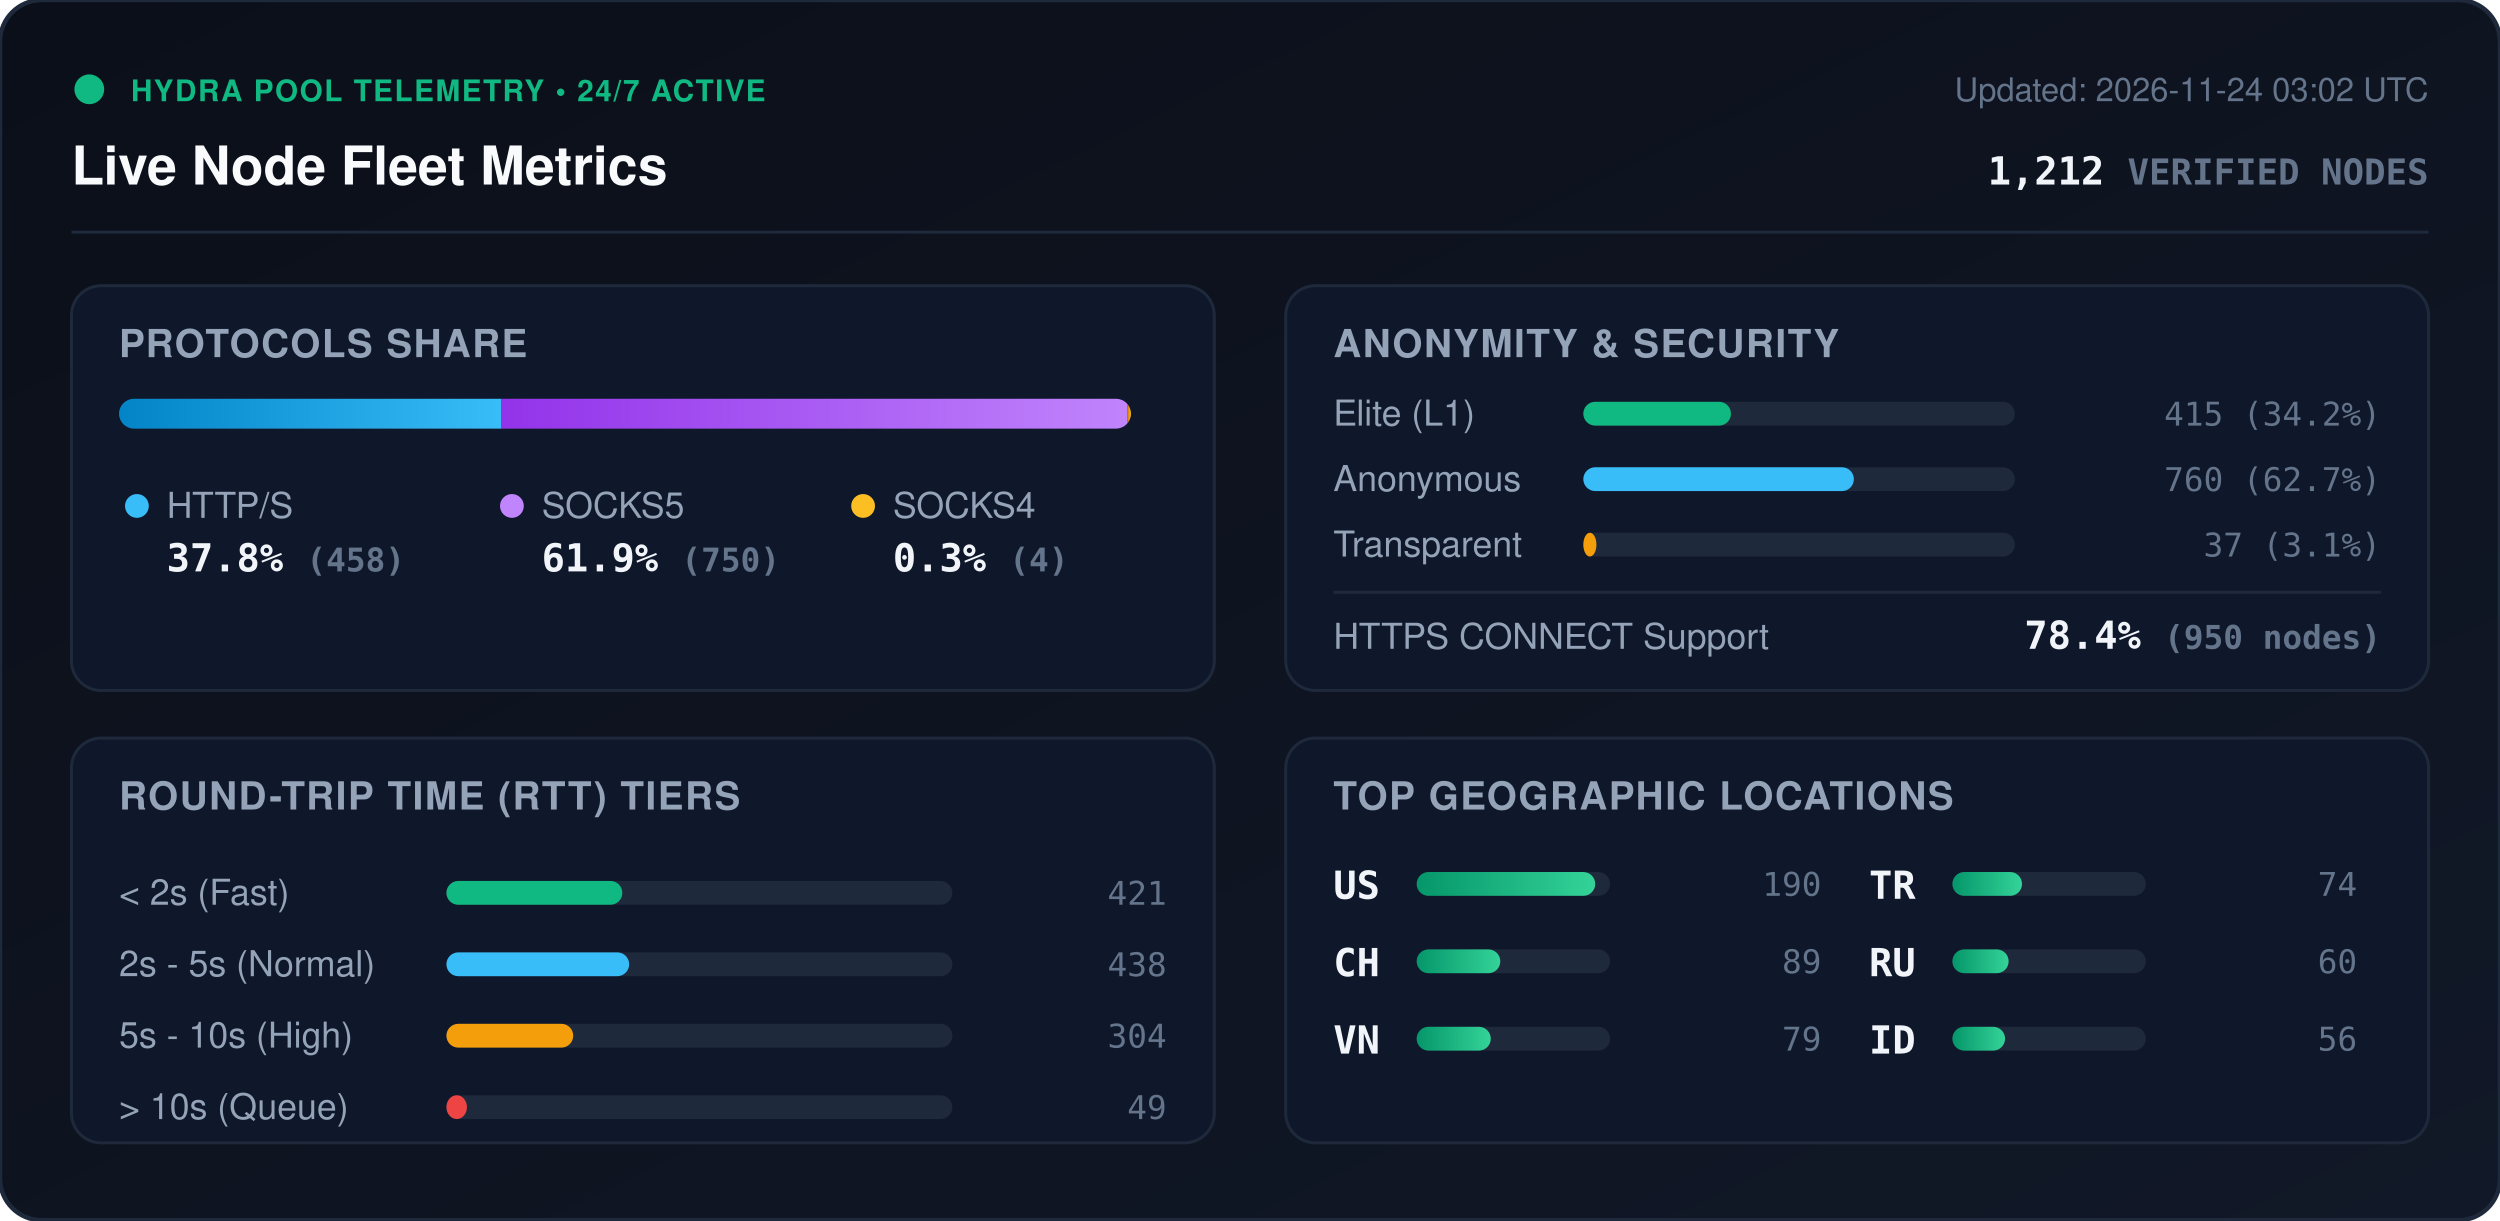
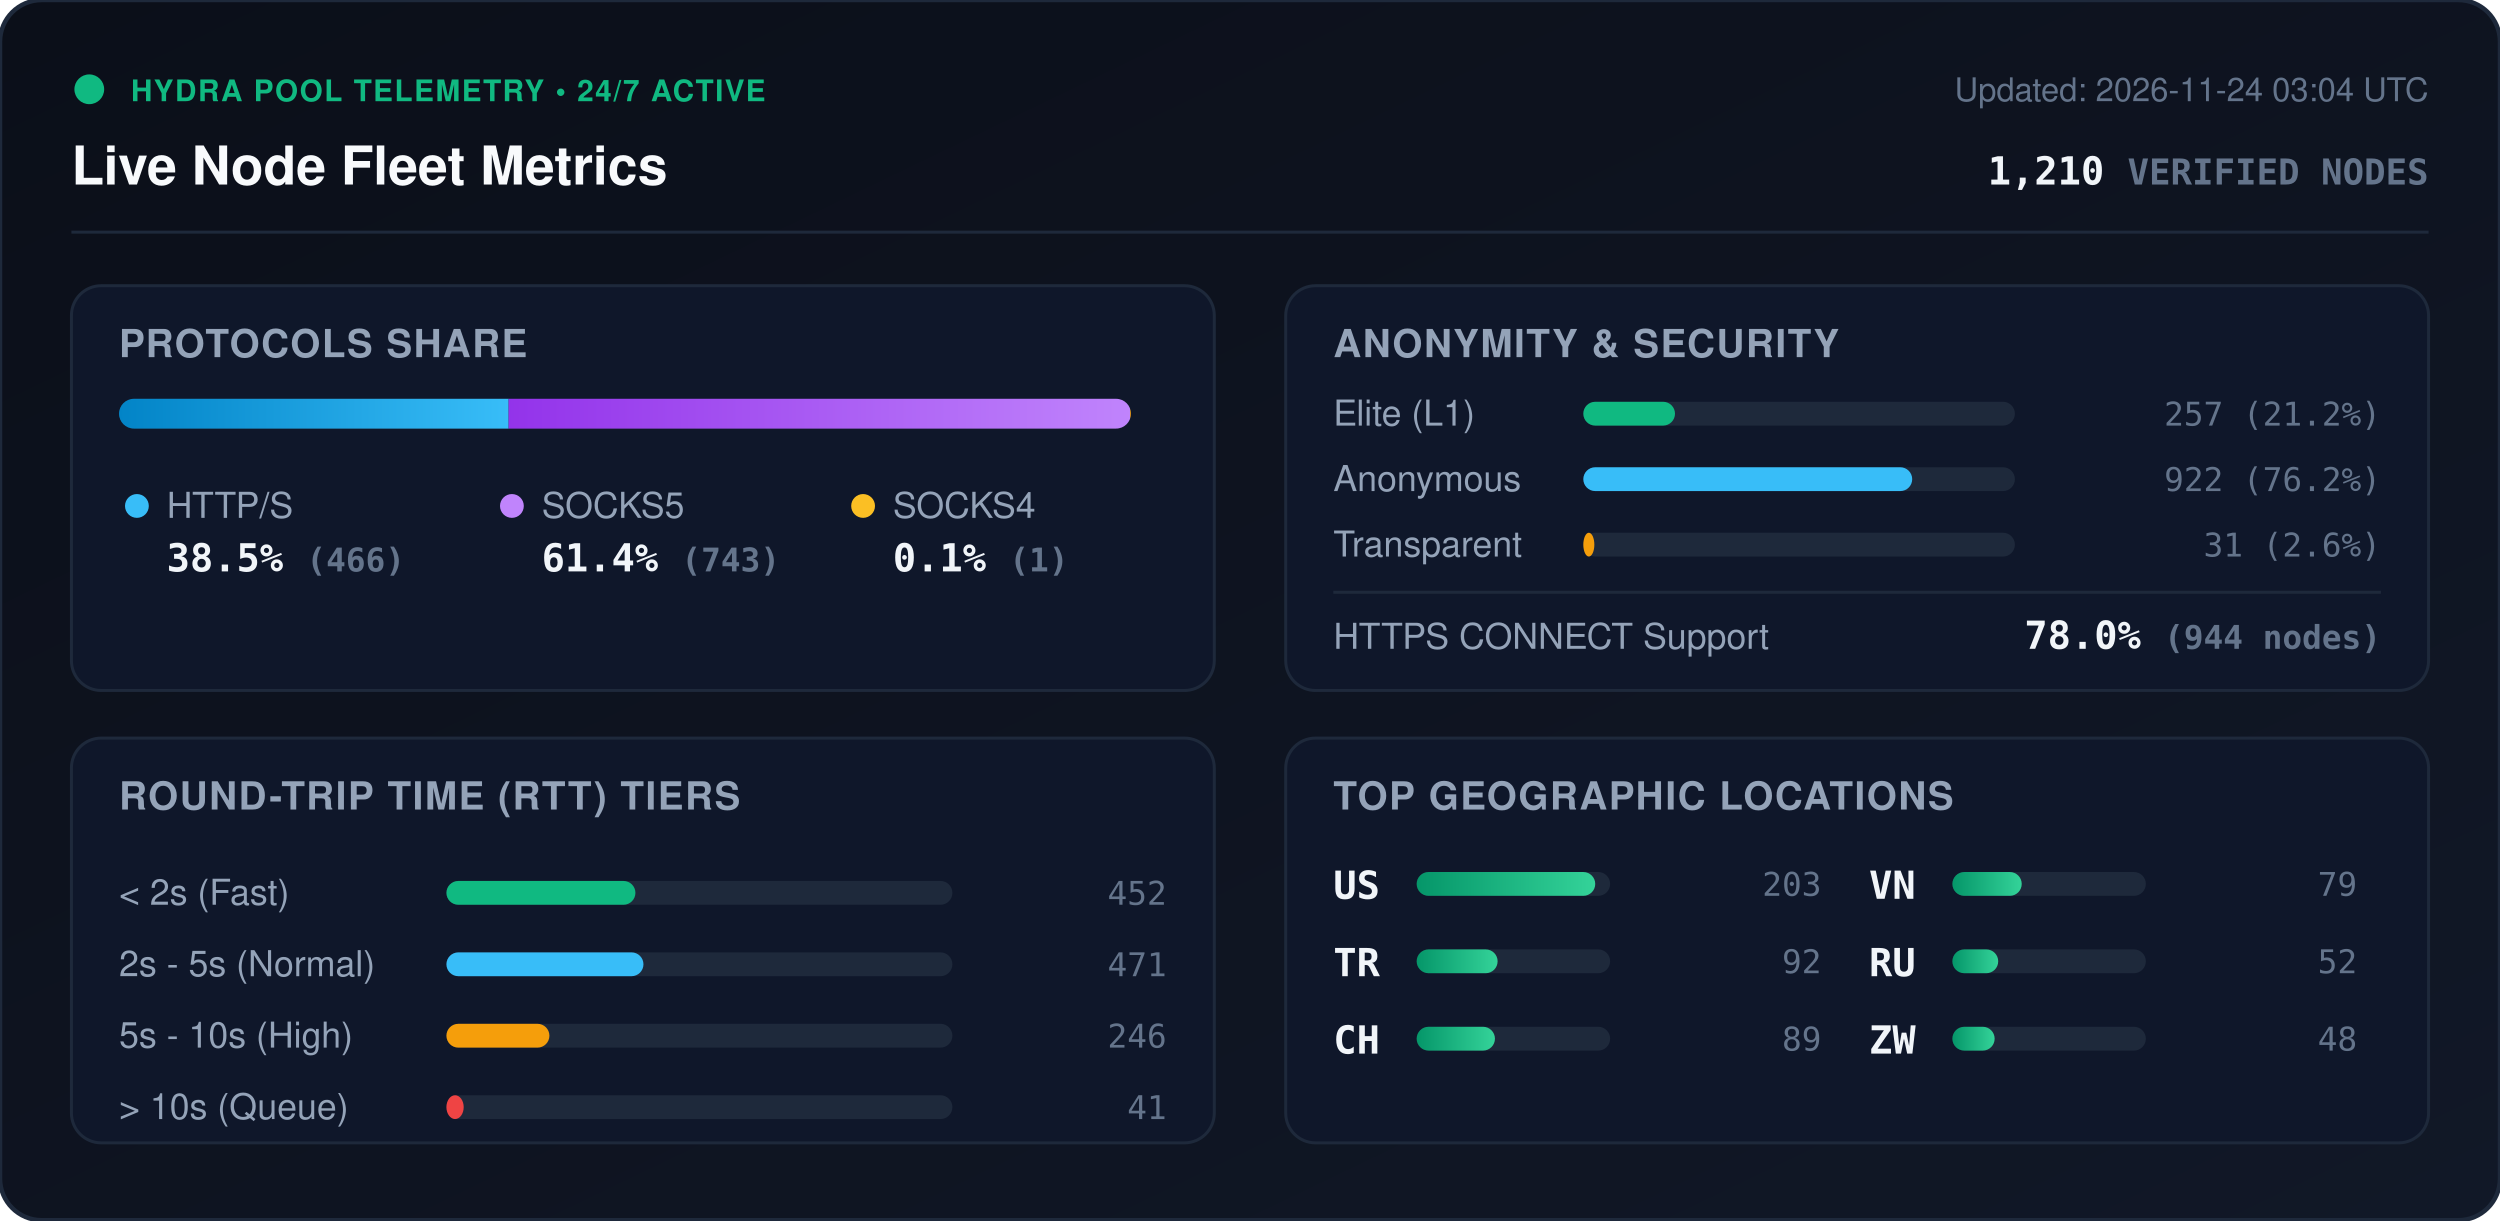
<svg xmlns="http://www.w3.org/2000/svg" viewBox="0 0 840 410" width="840" height="410" style="max-width: 100%; height: auto;">
  <defs>
    <linearGradient id="bg" x1="0%" y1="0%" x2="100%" y2="100%">
      <stop offset="0%" stop-color="#0b0f19" />
      <stop offset="100%" stop-color="#111827" />
    </linearGradient>
    <linearGradient id="bar-http" x1="0%" y1="0%" x2="100%" y2="0%">
      <stop offset="0%" stop-color="#0284c7" />
      <stop offset="100%" stop-color="#38bdf8" />
    </linearGradient>
    <linearGradient id="bar-socks5" x1="0%" y1="0%" x2="100%" y2="0%">
      <stop offset="0%" stop-color="#9333ea" />
      <stop offset="100%" stop-color="#c084fc" />
    </linearGradient>
    <linearGradient id="bar-socks4" x1="0%" y1="0%" x2="100%" y2="0%">
      <stop offset="0%" stop-color="#d97706" />
      <stop offset="100%" stop-color="#fbbf24" />
    </linearGradient>
    <linearGradient id="bar-green" x1="0%" y1="0%" x2="100%" y2="0%">
      <stop offset="0%" stop-color="#059669" />
      <stop offset="100%" stop-color="#34d399" />
    </linearGradient>
    <clipPath id="prog-track-clip">
      <rect width="340.0" height="10" rx="5" />
    </clipPath>
    <style>
      .title { font: 700 18px -apple-system, BlinkMacSystemFont, 'Segoe UI', Helvetica, Arial, sans-serif; fill: #f8fafc; }
      .sub { font: 500 11px -apple-system, BlinkMacSystemFont, 'Segoe UI', Helvetica, Arial, sans-serif; fill: #64748b; }
      .section-hdr { font: 600 13px -apple-system, BlinkMacSystemFont, 'Segoe UI', Helvetica, Arial, sans-serif; fill: #94a3b8; letter-spacing: 0.5px; }
      .metric-val { font: 700 13px -apple-system, BlinkMacSystemFont, 'Segoe UI', Helvetica, Arial, sans-serif; fill: #f1f5f9; }
      .metric-lbl { font: 500 12px -apple-system, BlinkMacSystemFont, 'Segoe UI', Helvetica, Arial, sans-serif; fill: #94a3b8; }
      .badge-txt { font: 700 10px -apple-system, BlinkMacSystemFont, 'Segoe UI', Helvetica, Arial, sans-serif; fill: #10b981; letter-spacing: 0.5px; }
      .mono { font-family: ui-monospace, SFMono-Regular, Menlo, Monaco, Consolas, monospace; }
      .pulse { animation: beacon 2s infinite ease-in-out; }
      @keyframes beacon { 0%, 100% { opacity: 1; } 50% { opacity: 0.35; } }
    </style>
  </defs>
  <rect width="840" height="410" rx="14" fill="url(#bg)" stroke="#1e293b" stroke-width="1.5" />
  <g transform="translate(24, 24)">
    <circle cx="6" cy="6" r="5" fill="#10b981" class="pulse" />
    <text x="20" y="10" class="badge-txt">HYDRA POOL TELEMETRY • 24/7 ACTIVE</text>
    <text x="0" y="38" class="title">Live Node Fleet Metrics</text>
-     <text x="792" y="10" text-anchor="end" class="sub">Updated: 2026-11-24 03:02 UTC</text>
-     <text x="792" y="38" text-anchor="end" class="metric-val mono" fill="#38bdf8">1,212 <tspan font-size="12" fill="#64748b">VERIFIED NODES</tspan>
+     <text x="792" y="10" text-anchor="end" class="sub">Updated: 2026-11-24 03:04 UTC</text>
+     <text x="792" y="38" text-anchor="end" class="metric-val mono" fill="#38bdf8">1,210 <tspan font-size="12" fill="#64748b">VERIFIED NODES</tspan>
    </text>
  </g>
  <line x1="24" y1="78" x2="816" y2="78" stroke="#1e293b" stroke-width="1" />
  <g transform="translate(24, 96)">
    <rect width="384" height="136" rx="10" fill="#0f172a" stroke="#1e293b" />
    <text x="16" y="24" class="section-hdr">PROTOCOLS SHARE</text>
    <g transform="translate(16, 38)">
      <rect width="340.0" height="10" rx="5" fill="#1e293b" />
      <g clip-path="url(#prog-track-clip)">
-         <rect x="0" width="128.5" height="10" fill="url(#bar-http)" />
-         <rect x="128.5" width="210.4" height="10" fill="url(#bar-socks5)" />
-         <rect x="338.9" width="1.1" height="10" fill="url(#bar-socks4)" />
+         <rect x="0" width="130.9" height="10" fill="url(#bar-http)" />
+         <rect x="130.9" width="208.8" height="10" fill="url(#bar-socks5)" />
+         <rect x="339.7" width="0.3" height="10" fill="url(#bar-socks4)" />
      </g>
    </g>
    <g transform="translate(16, 68)">
      <circle cx="6" cy="6" r="4" fill="#38bdf8" />
      <text x="16" y="10" class="metric-lbl">HTTP/S</text>
-       <text x="16" y="28" class="metric-val mono">37.8% <tspan font-size="11" fill="#64748b">(458)</tspan>
+       <text x="16" y="28" class="metric-val mono">38.5% <tspan font-size="11" fill="#64748b">(466)</tspan>
      </text>
      <circle cx="132" cy="6" r="4" fill="#c084fc" />
      <text x="142" y="10" class="metric-lbl">SOCKS5</text>
-       <text x="142" y="28" class="metric-val mono">61.9% <tspan font-size="11" fill="#64748b">(750)</tspan>
+       <text x="142" y="28" class="metric-val mono">61.4% <tspan font-size="11" fill="#64748b">(743)</tspan>
      </text>
      <circle cx="250" cy="6" r="4" fill="#fbbf24" />
      <text x="260" y="10" class="metric-lbl">SOCKS4</text>
-       <text x="260" y="28" class="metric-val mono">0.3% <tspan font-size="11" fill="#64748b">(4)</tspan>
+       <text x="260" y="28" class="metric-val mono">0.1% <tspan font-size="11" fill="#64748b">(1)</tspan>
      </text>
    </g>
  </g>
  <g transform="translate(432, 96)">
    <rect width="384" height="136" rx="10" fill="#0f172a" stroke="#1e293b" />
    <text x="16" y="24" class="section-hdr">ANONYMITY &amp; SECURITY</text>
    <text x="16" y="47" class="metric-lbl">Elite (L1)</text>
    <rect x="100" y="39" width="145.0" height="8" rx="4" fill="#1e293b" />
-     <rect x="100" y="39" width="49.6" height="8" rx="4" fill="#10b981" />
-     <text x="368" y="47" text-anchor="end" class="mono sub" fill="#e2e8f0">415 (34.2%)</text>
+     <rect x="100" y="39" width="30.8" height="8" rx="4" fill="#10b981" />
+     <text x="368" y="47" text-anchor="end" class="mono sub" fill="#e2e8f0">257 (21.2%)</text>
    <text x="16" y="69" class="metric-lbl">Anonymous</text>
    <rect x="100" y="61" width="145.0" height="8" rx="4" fill="#1e293b" />
-     <rect x="100" y="61" width="90.9" height="8" rx="4" fill="#38bdf8" />
-     <text x="368" y="69" text-anchor="end" class="mono sub" fill="#e2e8f0">760 (62.7%)</text>
+     <rect x="100" y="61" width="110.5" height="8" rx="4" fill="#38bdf8" />
+     <text x="368" y="69" text-anchor="end" class="mono sub" fill="#e2e8f0">922 (76.2%)</text>
    <text x="16" y="91" class="metric-lbl">Transparent</text>
    <rect x="100" y="83" width="145.0" height="8" rx="4" fill="#1e293b" />
-     <rect x="100" y="83" width="4.4" height="8" rx="4" fill="#f59e0b" />
-     <text x="368" y="91" text-anchor="end" class="mono sub" fill="#e2e8f0">37 (3.1%)</text>
+     <rect x="100" y="83" width="3.7" height="8" rx="4" fill="#f59e0b" />
+     <text x="368" y="91" text-anchor="end" class="mono sub" fill="#e2e8f0">31 (2.6%)</text>
    <line x1="16" y1="103" x2="368" y2="103" stroke="#1e293b" stroke-width="1" />
    <text x="16" y="122" class="metric-lbl">HTTPS CONNECT Support</text>
-     <text x="368" y="122" text-anchor="end" class="metric-val mono" fill="#34d399">78.4% <tspan font-size="11" fill="#64748b">(950 nodes)</tspan>
+     <text x="368" y="122" text-anchor="end" class="metric-val mono" fill="#34d399">78.0% <tspan font-size="11" fill="#64748b">(944 nodes)</tspan>
    </text>
  </g>
  <g transform="translate(24, 248)">
    <rect width="384" height="136" rx="10" fill="#0f172a" stroke="#1e293b" />
    <text x="16" y="24" class="section-hdr">ROUND-TRIP TIME (RTT) TIERS</text>
    <g transform="translate(16, 42)">
      <text x="0" y="14" class="metric-lbl">&lt; 2s (Fast)</text>
      <rect x="110" y="6" width="170" height="8" rx="4" fill="#1e293b" />
-       <rect x="110" y="6" width="59.1" height="8" rx="4" fill="#10b981" />
-       <text x="352" y="14" text-anchor="end" class="mono sub">421</text>
+       <rect x="110" y="6" width="63.5" height="8" rx="4" fill="#10b981" />
+       <text x="352" y="14" text-anchor="end" class="mono sub">452</text>
      <text x="0" y="38" class="metric-lbl">2s - 5s (Normal)</text>
      <rect x="110" y="30" width="170" height="8" rx="4" fill="#1e293b" />
-       <rect x="110" y="30" width="61.4" height="8" rx="4" fill="#38bdf8" />
-       <text x="352" y="38" text-anchor="end" class="mono sub">438</text>
+       <rect x="110" y="30" width="66.2" height="8" rx="4" fill="#38bdf8" />
+       <text x="352" y="38" text-anchor="end" class="mono sub">471</text>
      <text x="0" y="62" class="metric-lbl">5s - 10s (High)</text>
      <rect x="110" y="54" width="170" height="8" rx="4" fill="#1e293b" />
-       <rect x="110" y="54" width="42.6" height="8" rx="4" fill="#f59e0b" />
-       <text x="352" y="62" text-anchor="end" class="mono sub">304</text>
+       <rect x="110" y="54" width="34.6" height="8" rx="4" fill="#f59e0b" />
+       <text x="352" y="62" text-anchor="end" class="mono sub">246</text>
      <text x="0" y="86" class="metric-lbl">&gt; 10s (Queue)</text>
      <rect x="110" y="78" width="170" height="8" rx="4" fill="#1e293b" />
-       <rect x="110" y="78" width="6.9" height="8" rx="4" fill="#ef4444" />
-       <text x="352" y="86" text-anchor="end" class="mono sub">49</text>
+       <rect x="110" y="78" width="5.8" height="8" rx="4" fill="#ef4444" />
+       <text x="352" y="86" text-anchor="end" class="mono sub">41</text>
    </g>
  </g>
  <g transform="translate(432, 248)">
    <rect width="384" height="136" rx="10" fill="#0f172a" stroke="#1e293b" />
    <text x="16" y="24" class="section-hdr">TOP GEOGRAPHIC LOCATIONS</text>
    <g transform="translate(16, 42)">
      <g transform="translate(0, 0)">
        <text x="0" y="12" class="mono metric-val" font-size="12">US</text>
        <rect x="28" y="3" width="65" height="8" rx="4" fill="#1e293b" />
        <rect x="28" y="3" width="60.0" height="8" rx="4" fill="url(#bar-green)" />
-         <text x="164" y="11" text-anchor="end" class="mono sub">190</text>
+         <text x="164" y="11" text-anchor="end" class="mono sub">203</text>
      </g>
      <g transform="translate(0, 26)">
+         <text x="0" y="12" class="mono metric-val" font-size="12">TR</text>
+         <rect x="28" y="3" width="65" height="8" rx="4" fill="#1e293b" />
+         <rect x="28" y="3" width="27.2" height="8" rx="4" fill="url(#bar-green)" />
+         <text x="164" y="11" text-anchor="end" class="mono sub">92</text>
+       </g>
+       <g transform="translate(0, 52)">
        <text x="0" y="12" class="mono metric-val" font-size="12">CH</text>
        <rect x="28" y="3" width="65" height="8" rx="4" fill="#1e293b" />
-         <rect x="28" y="3" width="28.1" height="8" rx="4" fill="url(#bar-green)" />
+         <rect x="28" y="3" width="26.3" height="8" rx="4" fill="url(#bar-green)" />
        <text x="164" y="11" text-anchor="end" class="mono sub">89</text>
      </g>
-       <g transform="translate(0, 52)">
+       <g transform="translate(180, 0)">
        <text x="0" y="12" class="mono metric-val" font-size="12">VN</text>
        <rect x="28" y="3" width="65" height="8" rx="4" fill="#1e293b" />
-         <rect x="28" y="3" width="24.9" height="8" rx="4" fill="url(#bar-green)" />
+         <rect x="28" y="3" width="23.3" height="8" rx="4" fill="url(#bar-green)" />
        <text x="164" y="11" text-anchor="end" class="mono sub">79</text>
-       </g>
-       <g transform="translate(180, 0)">
-         <text x="0" y="12" class="mono metric-val" font-size="12">TR</text>
-         <rect x="28" y="3" width="65" height="8" rx="4" fill="#1e293b" />
-         <rect x="28" y="3" width="23.4" height="8" rx="4" fill="url(#bar-green)" />
-         <text x="164" y="11" text-anchor="end" class="mono sub">74</text>
      </g>
      <g transform="translate(180, 26)">
        <text x="0" y="12" class="mono metric-val" font-size="12">RU</text>
        <rect x="28" y="3" width="65" height="8" rx="4" fill="#1e293b" />
-         <rect x="28" y="3" width="18.9" height="8" rx="4" fill="url(#bar-green)" />
-         <text x="164" y="11" text-anchor="end" class="mono sub">60</text>
+         <rect x="28" y="3" width="15.4" height="8" rx="4" fill="url(#bar-green)" />
+         <text x="164" y="11" text-anchor="end" class="mono sub">52</text>
      </g>
      <g transform="translate(180, 52)">
-         <text x="0" y="12" class="mono metric-val" font-size="12">ID</text>
+         <text x="0" y="12" class="mono metric-val" font-size="12">ZW</text>
        <rect x="28" y="3" width="65" height="8" rx="4" fill="#1e293b" />
-         <rect x="28" y="3" width="17.7" height="8" rx="4" fill="url(#bar-green)" />
-         <text x="164" y="11" text-anchor="end" class="mono sub">56</text>
+         <rect x="28" y="3" width="14.2" height="8" rx="4" fill="url(#bar-green)" />
+         <text x="164" y="11" text-anchor="end" class="mono sub">48</text>
      </g>
    </g>
  </g>
</svg>
